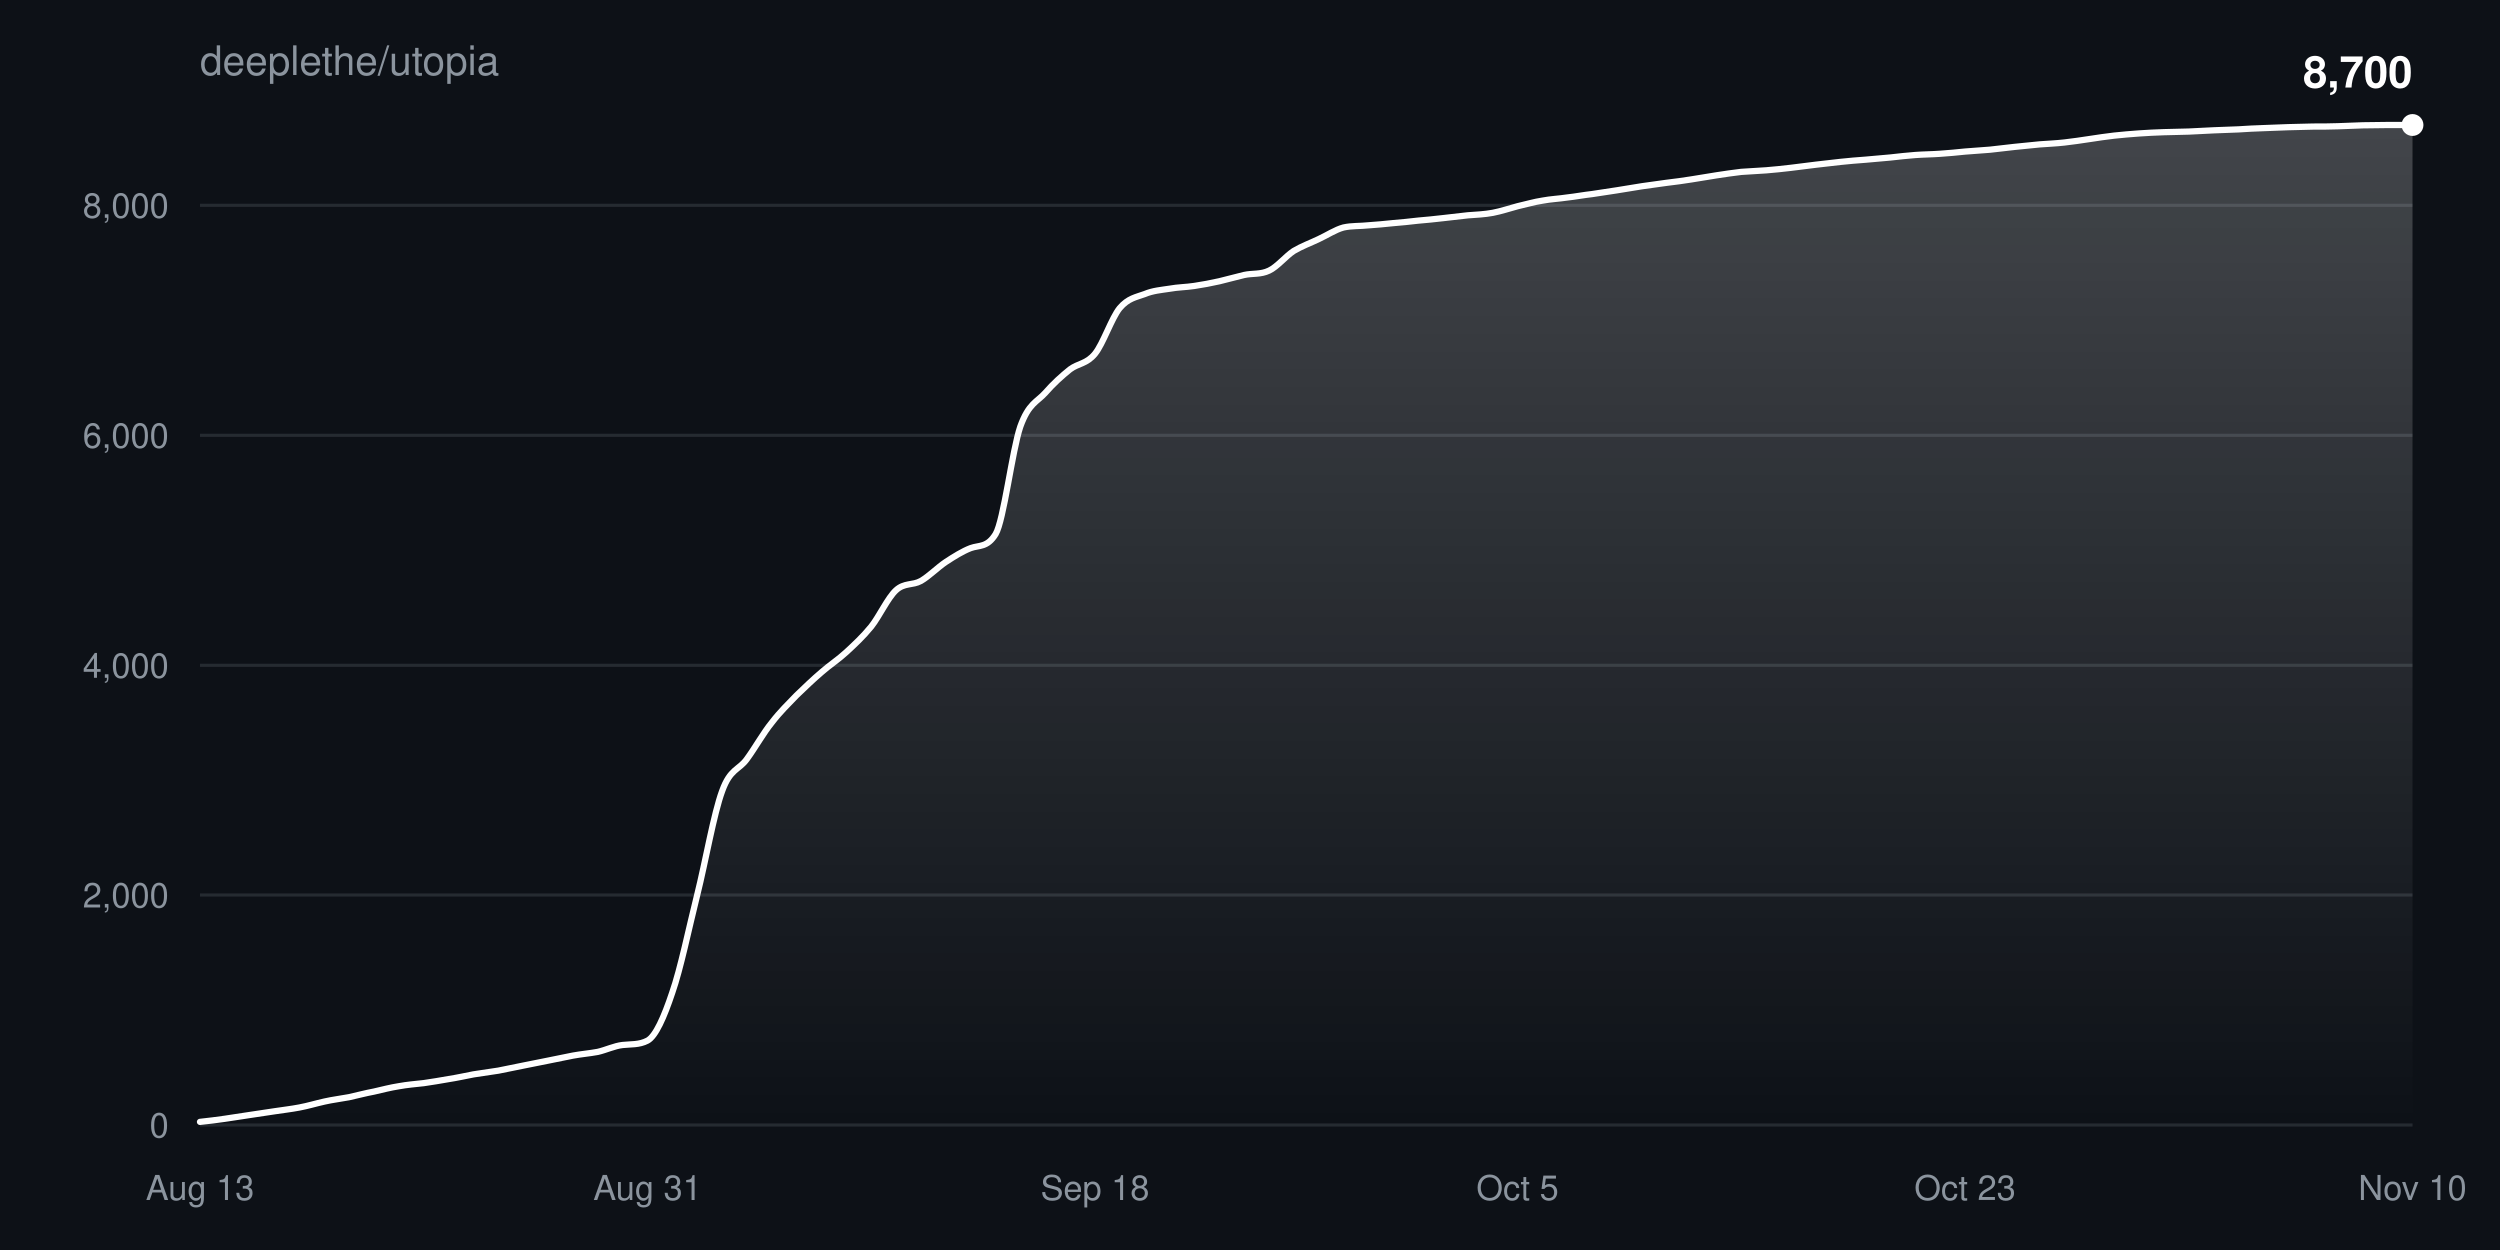
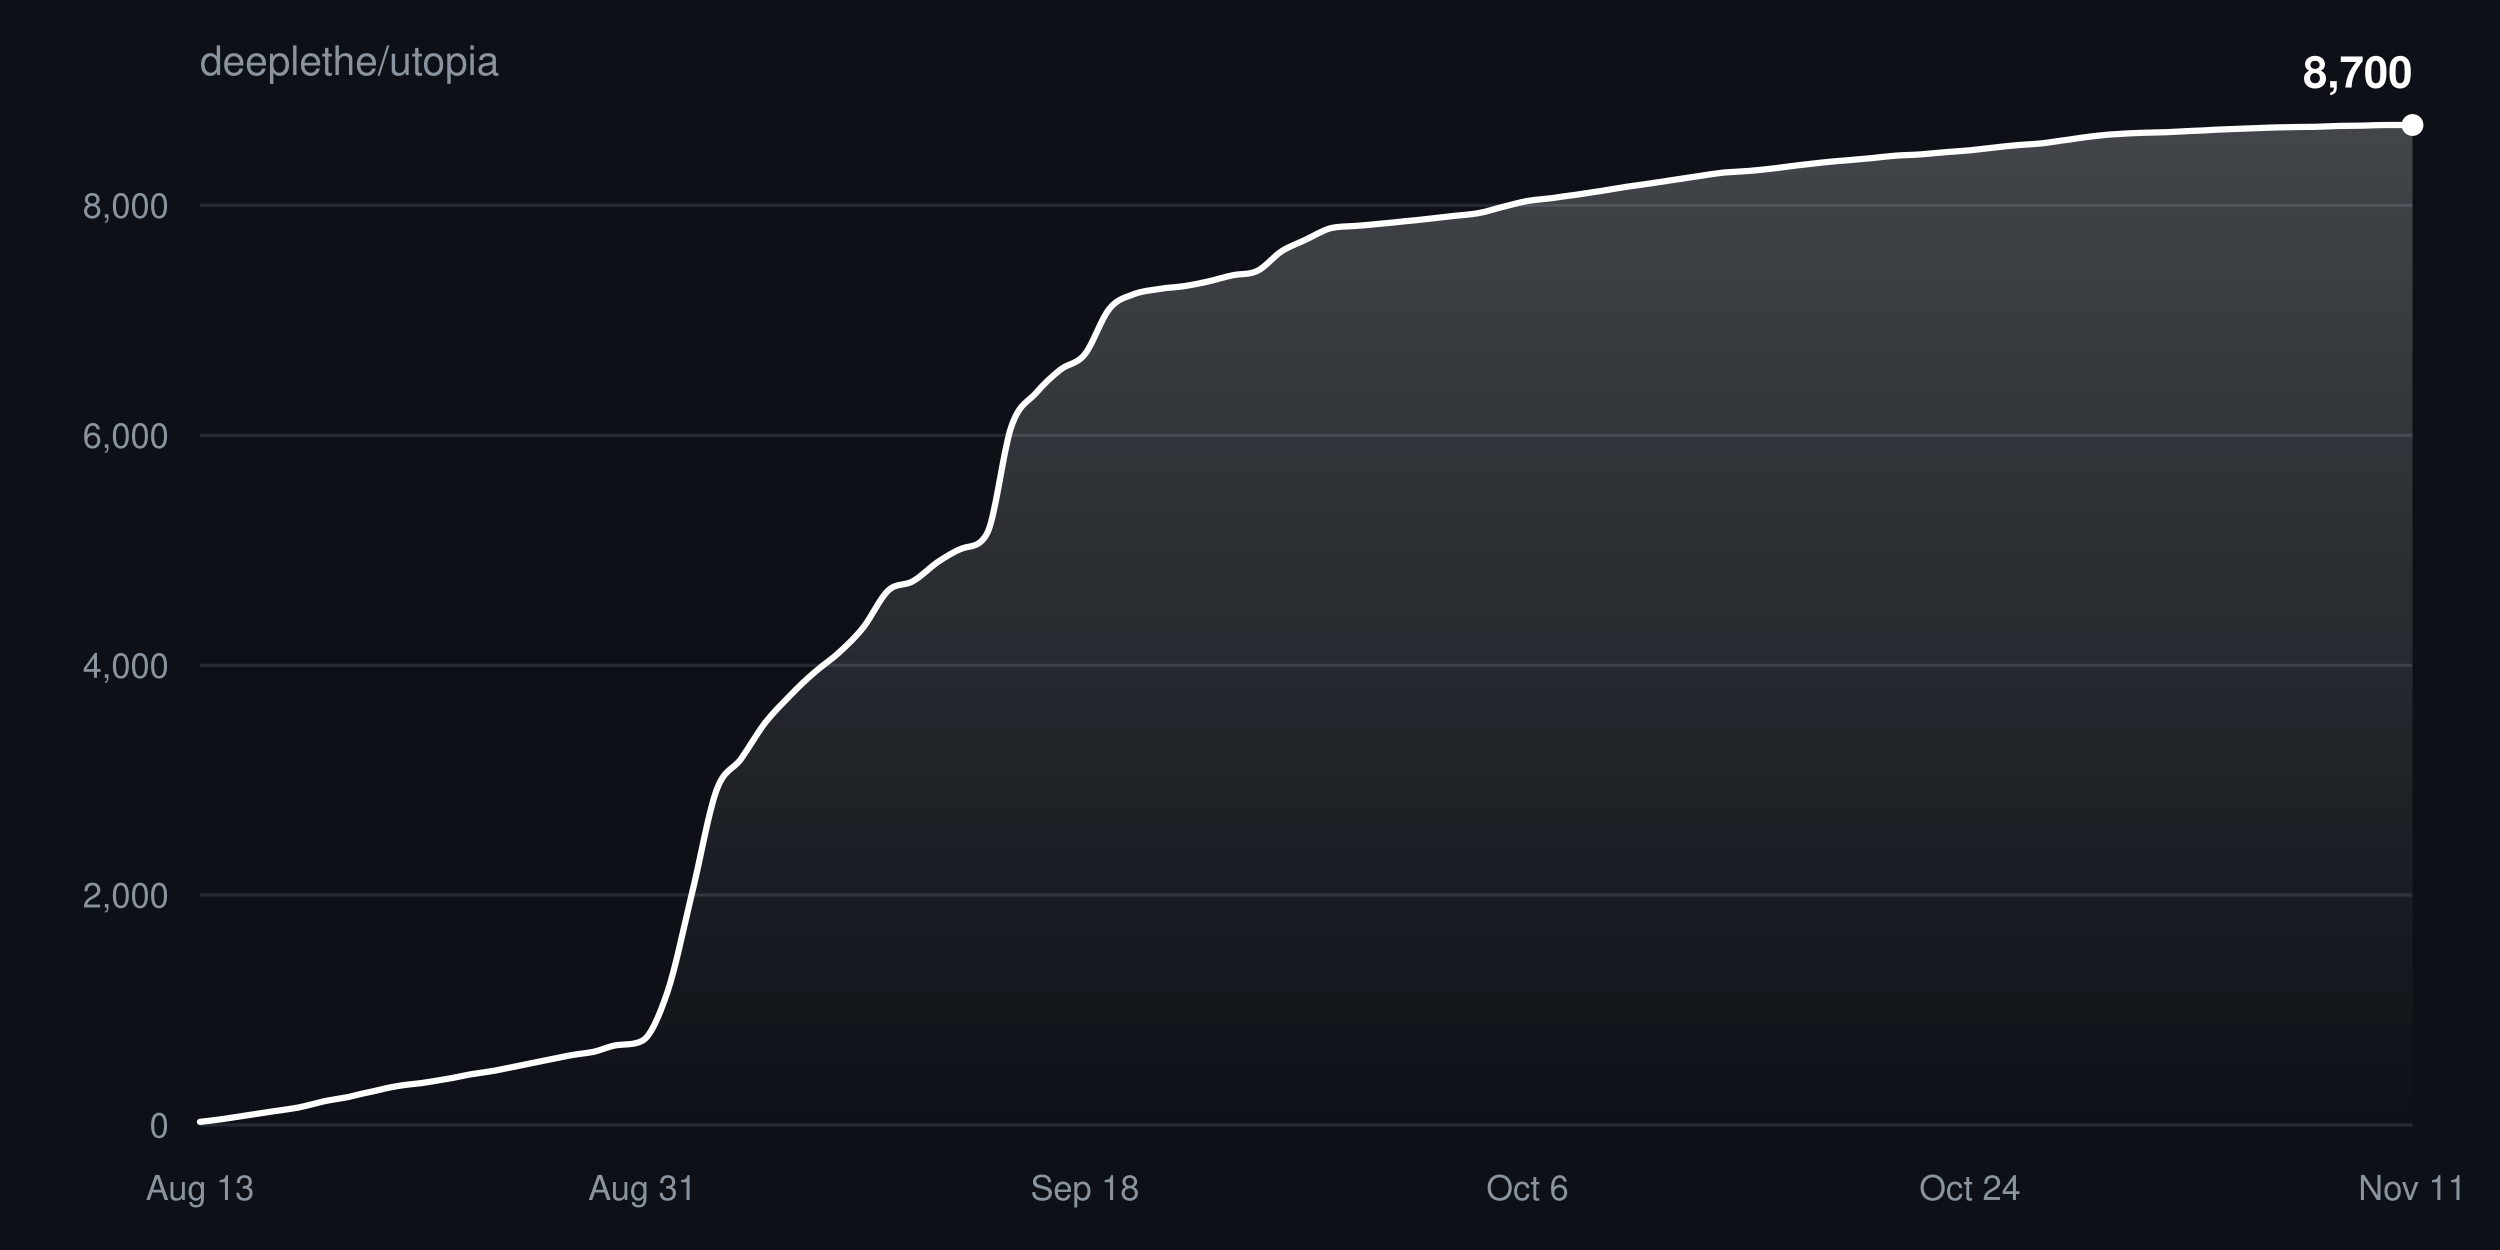
<svg xmlns="http://www.w3.org/2000/svg" width="800" height="400" viewBox="0 0 800 400" font-family="-apple-system,BlinkMacSystemFont,Segoe UI,Helvetica,Arial,sans-serif">
  <defs>
    <linearGradient id="fill" x1="0" y1="0" x2="0" y2="1">
      <stop offset="0%" stop-color="#ffffff" stop-opacity="0.22" />
      <stop offset="100%" stop-color="#ffffff" stop-opacity="0" />
    </linearGradient>
  </defs>
  <rect width="100%" height="100%" fill="#0d1117" />
  <text x="64" y="24" fill="#8b949e" font-size="13">deeplethe/utopia</text>
  <g>
    <line x1="64" y1="360.0" x2="772" y2="360.0" stroke="#8b949e33" />
    <text x="54" y="364.0" fill="#8b949e" font-size="11" text-anchor="end">0</text>
  </g>
  <g>
    <line x1="64" y1="286.4" x2="772" y2="286.4" stroke="#8b949e33" />
    <text x="54" y="290.4" fill="#8b949e" font-size="11" text-anchor="end">2,000</text>
  </g>
  <g>
    <line x1="64" y1="212.9" x2="772" y2="212.9" stroke="#8b949e33" />
    <text x="54" y="216.9" fill="#8b949e" font-size="11" text-anchor="end">4,000</text>
  </g>
  <g>
    <line x1="64" y1="139.3" x2="772" y2="139.3" stroke="#8b949e33" />
    <text x="54" y="143.3" fill="#8b949e" font-size="11" text-anchor="end">6,000</text>
  </g>
  <g>
    <line x1="64" y1="65.7" x2="772" y2="65.7" stroke="#8b949e33" />
    <text x="54" y="69.7" fill="#8b949e" font-size="11" text-anchor="end">8,000</text>
  </g>
  <text x="64.0" y="384" fill="#8b949e" font-size="11" text-anchor="middle">Aug 13</text>
-   <text x="207.2" y="384" fill="#8b949e" font-size="11" text-anchor="middle">Aug 31</text>
-   <text x="350.4" y="384" fill="#8b949e" font-size="11" text-anchor="middle">Sep 18</text>
-   <text x="485.6" y="384" fill="#8b949e" font-size="11" text-anchor="middle">Oct 5</text>
-   <text x="628.8" y="384" fill="#8b949e" font-size="11" text-anchor="middle">Oct 23</text>
-   <text x="772.0" y="384" fill="#8b949e" font-size="11" text-anchor="middle">Nov 10</text>
-   <path d="M64.0,359.0C66.7,358.7 69.3,358.4 72.0,358.0C74.6,357.6 77.3,357.2 79.9,356.8C82.6,356.4 85.2,356.0 87.9,355.6C90.5,355.2 93.2,354.9 95.8,354.4C98.5,353.9 101.1,353.1 103.8,352.5C106.4,351.9 109.1,351.6 111.7,351.1C114.4,350.5 117.0,349.8 119.7,349.3C122.3,348.7 125.0,348.0 127.6,347.6C130.3,347.1 132.9,346.9 135.6,346.6C138.2,346.2 140.9,345.8 143.6,345.3C146.2,344.9 148.9,344.3 151.5,343.8C154.2,343.4 156.8,343.0 159.5,342.6C162.1,342.1 164.8,341.5 167.4,341.0C170.1,340.5 172.7,339.9 175.4,339.4C178.0,338.9 180.7,338.3 183.3,337.8C186.0,337.3 188.6,337.1 191.3,336.6C193.9,336.0 196.6,334.7 199.2,334.4C201.9,334.1 204.5,334.4 207.2,333.0C209.8,331.6 212.5,325.5 215.1,317.7C217.8,310.0 220.4,297.2 223.1,286.4C225.8,275.6 228.4,260.4 231.1,253.1C233.7,245.9 236.4,246.5 239.0,242.9C241.7,239.2 244.3,234.5 247.0,231.2C249.6,227.8 252.3,225.2 254.9,222.5C257.6,219.9 260.2,217.4 262.9,215.1C265.5,212.8 268.2,211.1 270.8,208.7C273.5,206.2 276.1,203.8 278.8,200.5C281.4,197.2 284.1,191.3 286.7,188.9C289.4,186.4 292.0,187.4 294.7,185.9C297.3,184.4 300.0,181.6 302.7,179.8C305.3,178.1 308.0,176.4 310.6,175.4C313.3,174.4 315.9,175.3 318.6,170.9C321.2,166.6 323.9,144.1 326.5,136.5C329.2,129.0 331.8,128.7 334.5,125.7C337.1,122.7 339.8,120.3 342.4,118.2C345.1,116.2 347.7,116.5 350.4,113.2C353.0,110.0 355.7,101.8 358.3,98.6C361.0,95.4 363.6,95.1 366.3,94.1C368.9,93.0 371.6,92.8 374.2,92.4C376.9,91.9 379.6,91.9 382.2,91.5C384.9,91.1 387.5,90.6 390.2,90.0C392.8,89.4 395.5,88.6 398.1,88.0C400.8,87.4 403.4,87.9 406.1,86.6C408.7,85.4 411.4,82.0 414.0,80.3C416.7,78.7 419.3,77.8 422.0,76.5C424.6,75.3 427.3,73.5 429.9,72.8C432.6,72.2 435.2,72.4 437.9,72.1C440.5,71.9 443.2,71.7 445.8,71.4C448.5,71.2 451.1,70.9 453.8,70.6C456.4,70.4 459.1,70.1 461.8,69.8C464.4,69.5 467.1,69.2 469.7,68.9C472.4,68.7 475.0,68.6 477.7,68.1C480.3,67.6 483.0,66.7 485.6,66.0C488.3,65.4 490.9,64.6 493.6,64.2C496.2,63.7 498.9,63.6 501.5,63.2C504.2,62.9 506.8,62.4 509.5,62.1C512.1,61.7 514.8,61.3 517.4,60.9C520.1,60.5 522.7,60.0 525.4,59.6C528.0,59.2 530.7,58.9 533.3,58.5C536.0,58.2 538.7,57.8 541.3,57.4C544.0,57.0 546.6,56.5 549.3,56.1C551.9,55.7 554.6,55.3 557.2,55.0C559.9,54.8 562.5,54.7 565.2,54.5C567.8,54.3 570.5,54.0 573.1,53.7C575.8,53.4 578.4,53.0 581.1,52.7C583.7,52.4 586.4,52.1 589.0,51.8C591.7,51.5 594.3,51.3 597.0,51.1C599.6,50.9 602.3,50.6 604.9,50.4C607.6,50.1 610.2,49.8 612.9,49.6C615.6,49.4 618.2,49.4 620.9,49.2C623.5,49.0 626.2,48.8 628.8,48.5C631.5,48.3 634.1,48.1 636.8,47.9C639.4,47.6 642.1,47.3 644.7,47.0C647.4,46.7 650.0,46.5 652.7,46.2C655.3,46.0 658.0,45.9 660.6,45.6C663.3,45.3 665.9,44.9 668.6,44.5C671.2,44.1 673.9,43.7 676.5,43.4C679.2,43.1 681.8,42.9 684.5,42.7C687.1,42.5 689.8,42.4 692.4,42.3C695.1,42.2 697.8,42.2 700.4,42.1C703.1,42.0 705.7,41.8 708.4,41.7C711.0,41.6 713.7,41.5 716.3,41.4C719.0,41.2 721.6,41.1 724.3,41.0C726.9,40.9 729.6,40.8 732.2,40.7C734.9,40.6 737.5,40.6 740.2,40.5C742.8,40.5 745.5,40.5 748.1,40.4C750.8,40.3 753.4,40.2 756.1,40.1C758.7,40.1 761.4,40.0 764.0,40.0C766.7,40.0 769.3,40.0 772.0,40.0L772.0,360.0L64.0,360.0Z" fill="url(#fill)" />
-   <path d="M64.0,359.0C66.7,358.7 69.3,358.4 72.0,358.0C74.6,357.6 77.3,357.2 79.9,356.8C82.6,356.4 85.2,356.0 87.9,355.6C90.5,355.2 93.2,354.9 95.8,354.4C98.5,353.9 101.1,353.1 103.8,352.5C106.4,351.9 109.1,351.6 111.7,351.1C114.4,350.5 117.0,349.8 119.7,349.3C122.3,348.7 125.0,348.0 127.6,347.6C130.3,347.1 132.9,346.9 135.6,346.6C138.2,346.2 140.9,345.8 143.6,345.3C146.2,344.9 148.9,344.3 151.5,343.8C154.2,343.4 156.8,343.0 159.5,342.6C162.1,342.1 164.8,341.5 167.4,341.0C170.1,340.5 172.7,339.9 175.4,339.4C178.0,338.9 180.7,338.3 183.3,337.8C186.0,337.3 188.6,337.1 191.3,336.6C193.9,336.0 196.6,334.7 199.2,334.4C201.9,334.1 204.5,334.4 207.2,333.0C209.8,331.6 212.5,325.5 215.1,317.7C217.8,310.0 220.4,297.2 223.1,286.4C225.8,275.6 228.4,260.4 231.1,253.1C233.7,245.9 236.4,246.5 239.0,242.9C241.7,239.2 244.3,234.5 247.0,231.2C249.6,227.8 252.3,225.2 254.9,222.5C257.6,219.9 260.2,217.4 262.9,215.1C265.5,212.8 268.2,211.1 270.8,208.7C273.5,206.2 276.1,203.8 278.8,200.5C281.4,197.2 284.1,191.3 286.7,188.9C289.4,186.4 292.0,187.4 294.7,185.9C297.3,184.4 300.0,181.6 302.7,179.8C305.3,178.1 308.0,176.4 310.6,175.4C313.3,174.4 315.9,175.3 318.6,170.9C321.2,166.6 323.9,144.1 326.5,136.5C329.2,129.0 331.8,128.7 334.5,125.7C337.1,122.7 339.8,120.3 342.4,118.2C345.1,116.2 347.7,116.5 350.4,113.2C353.0,110.0 355.7,101.8 358.3,98.6C361.0,95.4 363.6,95.1 366.3,94.1C368.9,93.0 371.6,92.8 374.2,92.4C376.9,91.9 379.6,91.9 382.2,91.5C384.9,91.1 387.5,90.6 390.2,90.0C392.8,89.4 395.5,88.6 398.1,88.0C400.8,87.4 403.4,87.9 406.1,86.6C408.7,85.4 411.4,82.0 414.0,80.3C416.7,78.7 419.3,77.8 422.0,76.5C424.6,75.3 427.3,73.5 429.9,72.8C432.6,72.2 435.2,72.4 437.9,72.1C440.5,71.9 443.2,71.7 445.8,71.4C448.5,71.2 451.1,70.9 453.8,70.6C456.4,70.4 459.1,70.1 461.8,69.8C464.4,69.5 467.1,69.2 469.7,68.9C472.4,68.7 475.0,68.6 477.7,68.1C480.3,67.6 483.0,66.7 485.6,66.0C488.3,65.4 490.9,64.6 493.6,64.2C496.2,63.7 498.9,63.6 501.5,63.2C504.2,62.9 506.8,62.4 509.5,62.1C512.1,61.7 514.8,61.3 517.4,60.9C520.1,60.5 522.7,60.0 525.4,59.6C528.0,59.2 530.7,58.9 533.3,58.5C536.0,58.2 538.7,57.8 541.3,57.4C544.0,57.0 546.6,56.5 549.3,56.1C551.9,55.7 554.6,55.3 557.2,55.0C559.9,54.8 562.5,54.7 565.2,54.5C567.8,54.3 570.5,54.0 573.1,53.7C575.8,53.4 578.4,53.0 581.1,52.7C583.7,52.4 586.4,52.1 589.0,51.8C591.7,51.5 594.3,51.3 597.0,51.1C599.6,50.9 602.3,50.6 604.9,50.4C607.6,50.1 610.2,49.8 612.9,49.6C615.6,49.4 618.2,49.4 620.9,49.2C623.5,49.0 626.2,48.8 628.8,48.5C631.5,48.3 634.1,48.1 636.8,47.9C639.4,47.6 642.1,47.3 644.7,47.0C647.4,46.7 650.0,46.5 652.7,46.2C655.3,46.0 658.0,45.9 660.6,45.6C663.3,45.3 665.9,44.9 668.6,44.5C671.2,44.1 673.9,43.7 676.5,43.4C679.2,43.1 681.8,42.9 684.5,42.7C687.1,42.5 689.8,42.4 692.4,42.3C695.1,42.2 697.8,42.2 700.4,42.1C703.1,42.0 705.7,41.8 708.4,41.7C711.0,41.6 713.7,41.5 716.3,41.4C719.0,41.2 721.6,41.1 724.3,41.0C726.9,40.9 729.6,40.8 732.2,40.7C734.9,40.6 737.5,40.6 740.2,40.5C742.8,40.5 745.5,40.5 748.1,40.4C750.8,40.3 753.4,40.2 756.1,40.1C758.7,40.1 761.4,40.0 764.0,40.0C766.7,40.0 769.3,40.0 772.0,40.0" fill="none" stroke="#ffffff" stroke-width="2" stroke-linejoin="round" stroke-linecap="round" />
+   <text x="205.6" y="384" fill="#8b949e" font-size="11" text-anchor="middle">Aug 31</text>
+   <text x="347.2" y="384" fill="#8b949e" font-size="11" text-anchor="middle">Sep 18</text>
+   <text x="488.8" y="384" fill="#8b949e" font-size="11" text-anchor="middle">Oct 6</text>
+   <text x="630.4" y="384" fill="#8b949e" font-size="11" text-anchor="middle">Oct 24</text>
+   <text x="772.0" y="384" fill="#8b949e" font-size="11" text-anchor="middle">Nov 11</text>
+   <path d="M64.0,359.0C66.6,358.7 69.2,358.4 71.9,358.0C74.5,357.6 77.1,357.2 79.7,356.8C82.4,356.4 85.0,356.0 87.6,355.6C90.2,355.2 92.8,354.9 95.5,354.4C98.1,353.9 100.7,353.1 103.3,352.5C106.0,351.9 108.6,351.6 111.2,351.1C113.8,350.5 116.4,349.8 119.1,349.3C121.7,348.7 124.3,348.0 126.9,347.6C129.6,347.1 132.2,346.9 134.8,346.6C137.4,346.2 140.0,345.8 142.7,345.3C145.3,344.9 147.9,344.3 150.5,343.8C153.2,343.4 155.8,343.0 158.4,342.6C161.0,342.1 163.6,341.5 166.3,341.0C168.9,340.5 171.5,339.9 174.1,339.4C176.8,338.9 179.4,338.3 182.0,337.8C184.6,337.3 187.2,337.1 189.9,336.6C192.5,336.0 195.1,334.7 197.7,334.4C200.4,334.1 203.0,334.4 205.6,333.0C208.2,331.6 210.8,325.5 213.5,317.7C216.1,310.0 218.7,297.2 221.3,286.4C224.0,275.6 226.6,260.4 229.2,253.1C231.8,245.9 234.4,246.5 237.1,242.9C239.7,239.2 242.3,234.6 244.9,231.2C247.6,227.8 250.2,225.3 252.8,222.6C255.4,219.9 258.0,217.4 260.7,215.1C263.3,212.8 265.9,211.2 268.5,208.8C271.2,206.3 273.8,203.9 276.4,200.6C279.0,197.2 281.6,191.4 284.3,188.9C286.9,186.5 289.5,187.5 292.1,186.0C294.8,184.5 297.4,181.7 300.0,179.9C302.6,178.2 305.2,176.5 307.9,175.5C310.5,174.5 313.1,175.4 315.7,171.0C318.4,166.6 321.0,144.1 323.6,136.6C326.2,129.0 328.8,128.8 331.5,125.8C334.1,122.7 336.7,120.4 339.3,118.3C342.0,116.2 344.6,116.6 347.2,113.3C349.8,110.0 352.4,101.9 355.1,98.7C357.7,95.5 360.3,95.2 362.9,94.1C365.6,93.1 368.2,92.9 370.8,92.5C373.4,92.0 376.0,92.0 378.7,91.6C381.3,91.2 383.9,90.7 386.5,90.1C389.2,89.5 391.8,88.6 394.4,88.1C397.0,87.5 399.6,88.0 402.3,86.7C404.9,85.5 407.5,82.1 410.1,80.4C412.8,78.7 415.4,77.9 418.0,76.6C420.6,75.4 423.2,73.7 425.9,73.0C428.5,72.4 431.1,72.5 433.7,72.3C436.4,72.1 439.0,71.9 441.6,71.6C444.2,71.4 446.8,71.1 449.5,70.8C452.1,70.6 454.7,70.3 457.3,70.0C460.0,69.7 462.6,69.4 465.2,69.1C467.8,68.8 470.4,68.7 473.1,68.2C475.7,67.8 478.3,66.8 480.9,66.2C483.6,65.5 486.2,64.8 488.8,64.3C491.4,63.9 494.0,63.7 496.7,63.4C499.3,63.0 501.9,62.6 504.5,62.3C507.2,61.9 509.8,61.5 512.4,61.1C515.0,60.7 517.6,60.2 520.3,59.8C522.9,59.4 525.5,59.1 528.1,58.7C530.8,58.3 533.4,57.9 536.0,57.5C538.6,57.1 541.2,56.7 543.9,56.3C546.5,55.9 549.1,55.5 551.7,55.2C554.4,55.0 557.0,54.9 559.6,54.7C562.2,54.5 564.8,54.2 567.5,53.9C570.1,53.6 572.7,53.2 575.3,52.9C578.0,52.6 580.6,52.3 583.2,52.0C585.8,51.7 588.4,51.5 591.1,51.3C593.7,51.1 596.3,50.8 598.9,50.6C601.6,50.3 604.2,50.0 606.8,49.8C609.4,49.6 612.0,49.6 614.7,49.4C617.3,49.2 619.9,48.9 622.5,48.7C625.2,48.5 627.8,48.3 630.4,48.1C633.0,47.8 635.6,47.5 638.3,47.2C640.9,46.9 643.5,46.6 646.1,46.4C648.8,46.2 651.4,46.1 654.0,45.8C656.6,45.5 659.2,45.0 661.9,44.7C664.5,44.3 667.1,43.9 669.7,43.6C672.4,43.3 675.0,43.0 677.6,42.9C680.2,42.7 682.8,42.6 685.5,42.5C688.1,42.4 690.7,42.4 693.3,42.3C696.0,42.2 698.6,42.0 701.2,41.9C703.8,41.8 706.4,41.7 709.1,41.5C711.7,41.4 714.3,41.3 716.9,41.2C719.6,41.1 722.2,41.0 724.8,40.9C727.4,40.8 730.0,40.7 732.7,40.7C735.3,40.6 737.9,40.6 740.5,40.6C743.2,40.5 745.8,40.4 748.4,40.3C751.0,40.3 753.6,40.2 756.3,40.2C758.9,40.1 761.5,40.0 764.1,40.0C766.8,40.0 769.4,40.0 772.0,40.0L772.0,360.0L64.0,360.0Z" fill="url(#fill)" />
+   <path d="M64.0,359.0C66.6,358.7 69.2,358.4 71.9,358.0C74.5,357.6 77.1,357.2 79.7,356.8C82.4,356.4 85.0,356.0 87.6,355.6C90.2,355.2 92.8,354.9 95.5,354.4C98.1,353.9 100.7,353.1 103.3,352.5C106.0,351.9 108.6,351.6 111.2,351.1C113.8,350.5 116.4,349.8 119.1,349.3C121.7,348.7 124.3,348.0 126.9,347.6C129.6,347.1 132.2,346.9 134.8,346.6C137.4,346.2 140.0,345.8 142.7,345.3C145.3,344.9 147.9,344.3 150.5,343.8C153.2,343.4 155.8,343.0 158.4,342.6C161.0,342.1 163.6,341.5 166.3,341.0C168.9,340.5 171.5,339.9 174.1,339.4C176.8,338.9 179.4,338.3 182.0,337.8C184.6,337.3 187.2,337.1 189.9,336.6C192.5,336.0 195.1,334.7 197.7,334.4C200.4,334.1 203.0,334.4 205.6,333.0C208.2,331.6 210.8,325.5 213.5,317.7C216.1,310.0 218.7,297.2 221.3,286.4C224.0,275.6 226.6,260.4 229.2,253.1C231.8,245.9 234.4,246.5 237.1,242.9C239.7,239.2 242.3,234.6 244.9,231.2C247.6,227.8 250.2,225.3 252.8,222.6C255.4,219.9 258.0,217.4 260.7,215.1C263.3,212.8 265.9,211.2 268.5,208.8C271.2,206.3 273.8,203.9 276.4,200.6C279.0,197.2 281.6,191.4 284.3,188.9C286.9,186.5 289.5,187.5 292.1,186.0C294.8,184.5 297.4,181.7 300.0,179.9C302.6,178.2 305.2,176.5 307.9,175.5C310.5,174.5 313.1,175.4 315.7,171.0C318.4,166.6 321.0,144.1 323.6,136.6C326.2,129.0 328.8,128.8 331.5,125.8C334.1,122.7 336.7,120.4 339.3,118.3C342.0,116.2 344.6,116.6 347.2,113.3C349.8,110.0 352.4,101.9 355.1,98.7C357.7,95.5 360.3,95.2 362.9,94.1C365.6,93.1 368.2,92.9 370.8,92.5C373.4,92.0 376.0,92.0 378.7,91.6C381.3,91.2 383.9,90.7 386.5,90.1C389.2,89.5 391.8,88.6 394.4,88.1C397.0,87.5 399.6,88.0 402.3,86.7C404.9,85.5 407.5,82.1 410.1,80.4C412.8,78.7 415.4,77.9 418.0,76.6C420.6,75.4 423.2,73.7 425.9,73.0C428.5,72.4 431.1,72.5 433.7,72.3C436.4,72.1 439.0,71.9 441.6,71.6C444.2,71.4 446.8,71.1 449.5,70.8C452.1,70.6 454.7,70.3 457.3,70.0C460.0,69.7 462.6,69.4 465.2,69.1C467.8,68.8 470.4,68.7 473.1,68.2C475.7,67.8 478.3,66.8 480.9,66.2C483.6,65.5 486.2,64.8 488.8,64.3C491.4,63.9 494.0,63.7 496.7,63.4C499.3,63.0 501.9,62.6 504.5,62.3C507.2,61.9 509.8,61.5 512.4,61.1C515.0,60.7 517.6,60.2 520.3,59.8C522.9,59.4 525.5,59.1 528.1,58.7C530.8,58.3 533.4,57.9 536.0,57.5C538.6,57.1 541.2,56.7 543.9,56.3C546.5,55.9 549.1,55.5 551.7,55.2C554.4,55.0 557.0,54.9 559.6,54.7C562.2,54.5 564.8,54.2 567.5,53.9C570.1,53.6 572.7,53.2 575.3,52.9C578.0,52.6 580.6,52.3 583.2,52.0C585.8,51.7 588.4,51.5 591.1,51.3C593.7,51.1 596.3,50.8 598.9,50.6C601.6,50.3 604.2,50.0 606.8,49.8C609.4,49.6 612.0,49.6 614.7,49.4C617.3,49.2 619.9,48.9 622.5,48.7C625.2,48.5 627.8,48.3 630.4,48.1C633.0,47.8 635.6,47.5 638.3,47.2C640.9,46.9 643.5,46.6 646.1,46.4C648.8,46.2 651.4,46.1 654.0,45.8C656.6,45.5 659.2,45.0 661.9,44.7C664.5,44.3 667.1,43.9 669.7,43.6C672.4,43.3 675.0,43.0 677.6,42.9C680.2,42.7 682.8,42.6 685.5,42.5C688.1,42.4 690.7,42.4 693.3,42.3C696.0,42.2 698.6,42.0 701.2,41.9C703.8,41.8 706.4,41.7 709.1,41.5C711.7,41.4 714.3,41.3 716.9,41.2C719.6,41.1 722.2,41.0 724.8,40.9C727.4,40.8 730.0,40.7 732.7,40.7C735.3,40.6 737.9,40.6 740.5,40.6C743.2,40.5 745.8,40.4 748.4,40.3C751.0,40.3 753.6,40.2 756.3,40.2C758.9,40.1 761.5,40.0 764.1,40.0C766.8,40.0 769.4,40.0 772.0,40.0" fill="none" stroke="#ffffff" stroke-width="2" stroke-linejoin="round" stroke-linecap="round" />
  <circle cx="772.0" cy="40.0" r="3.5" fill="#ffffff" />
  <text x="772.0" y="28.0" fill="#ffffff" font-size="14" font-weight="600" text-anchor="end">8,700</text>
</svg>
